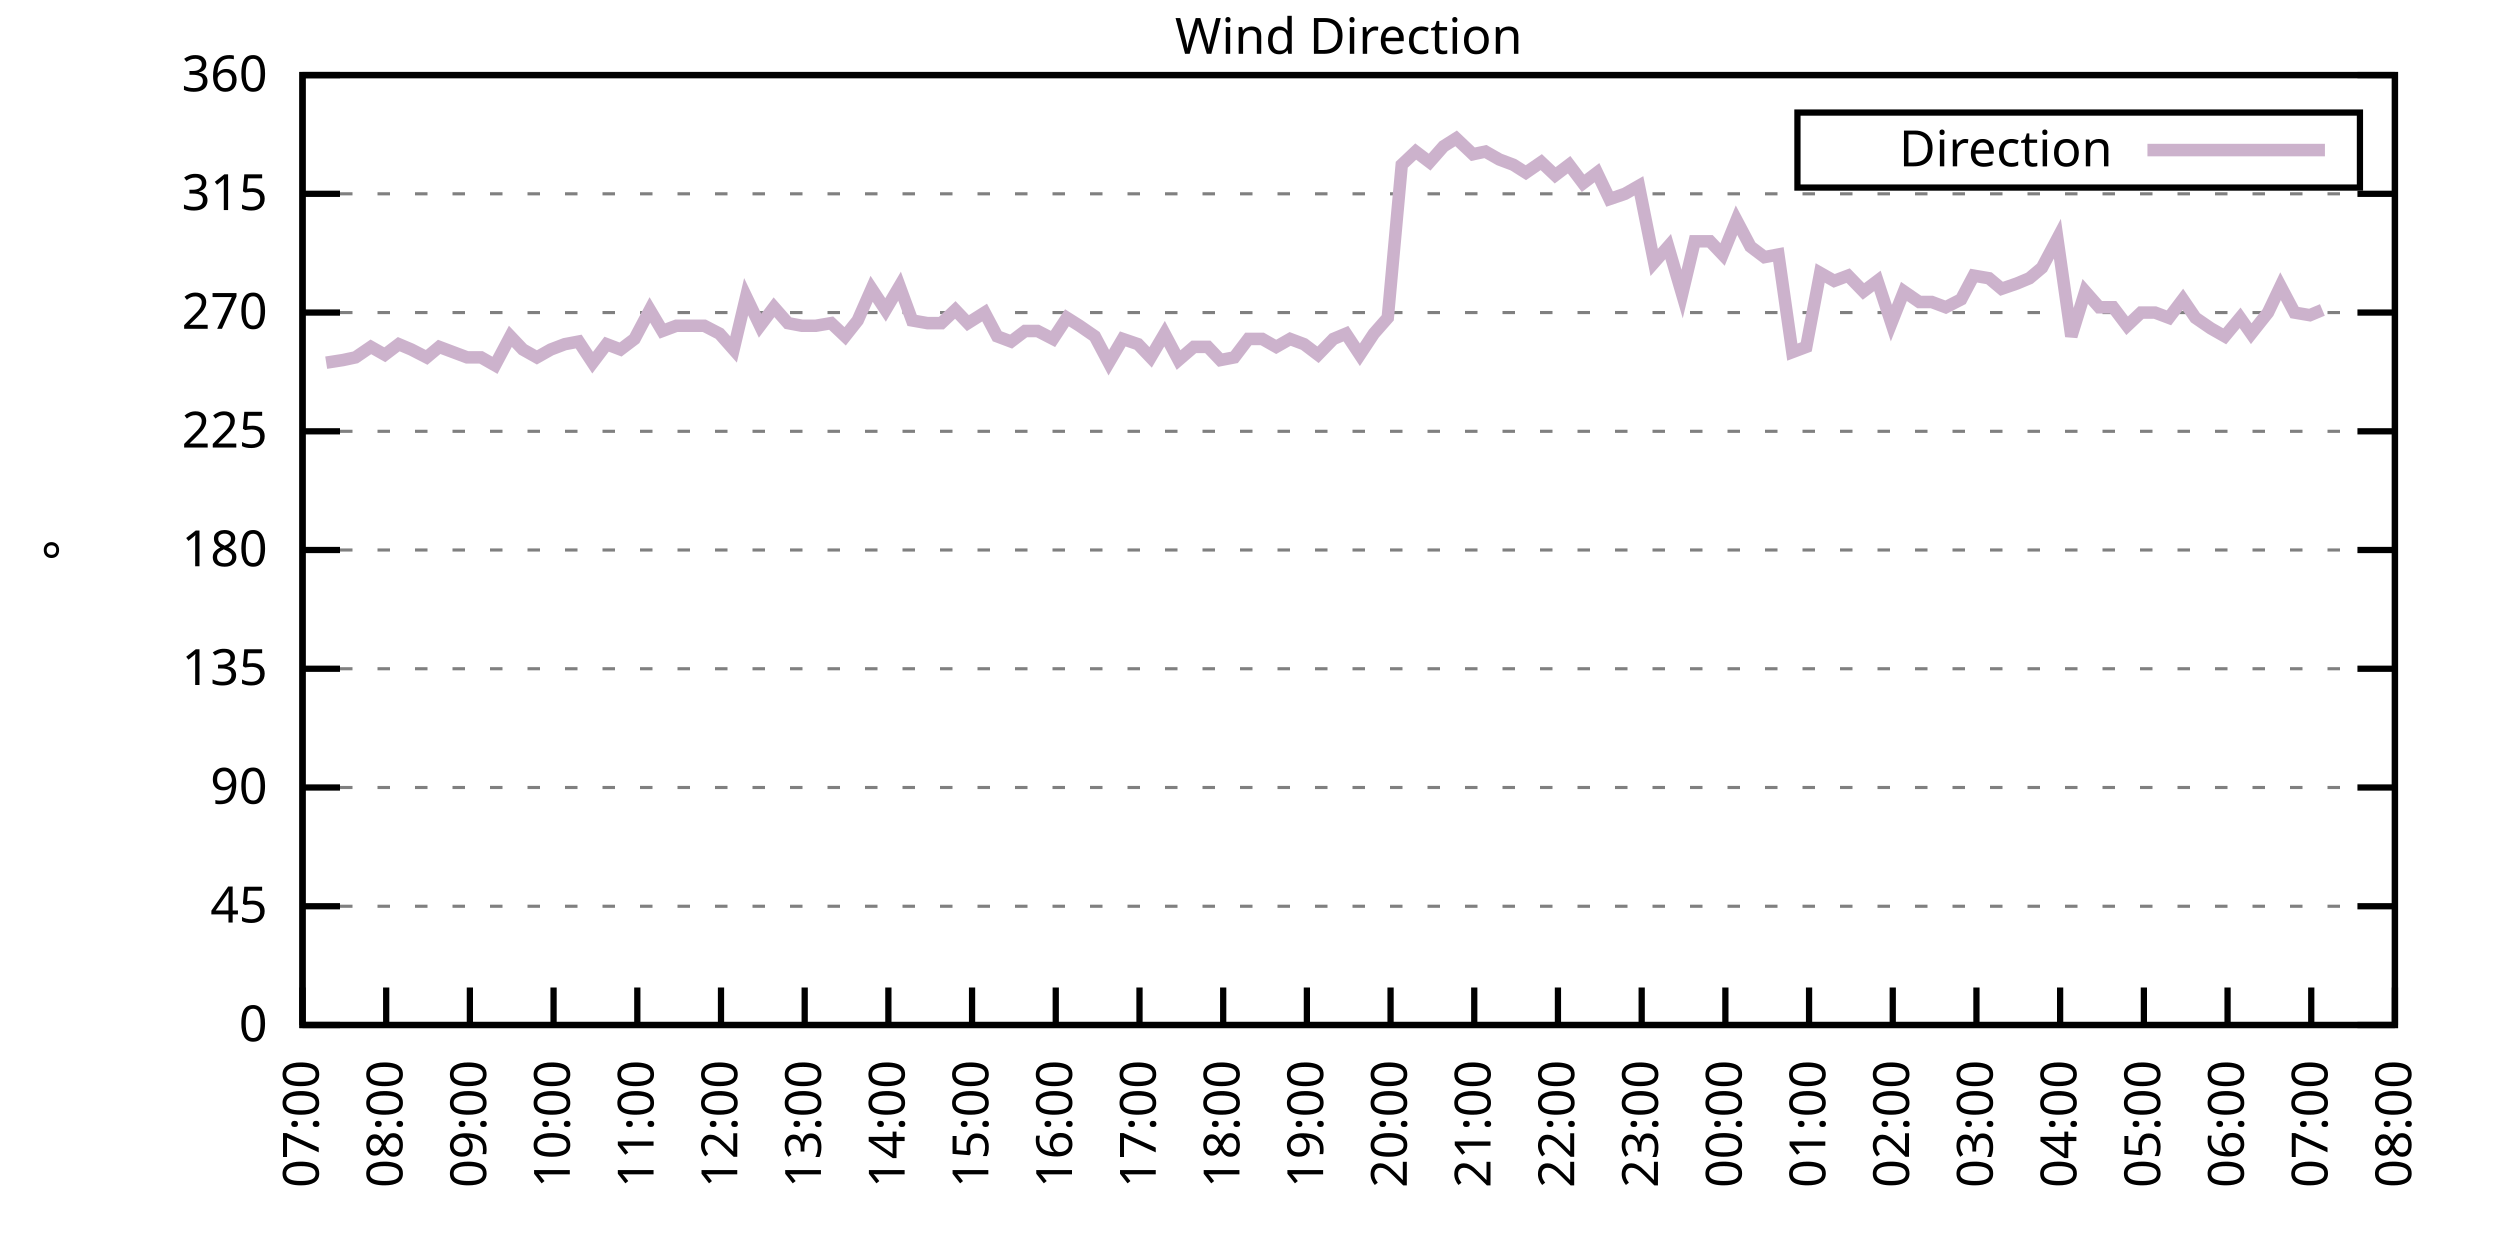
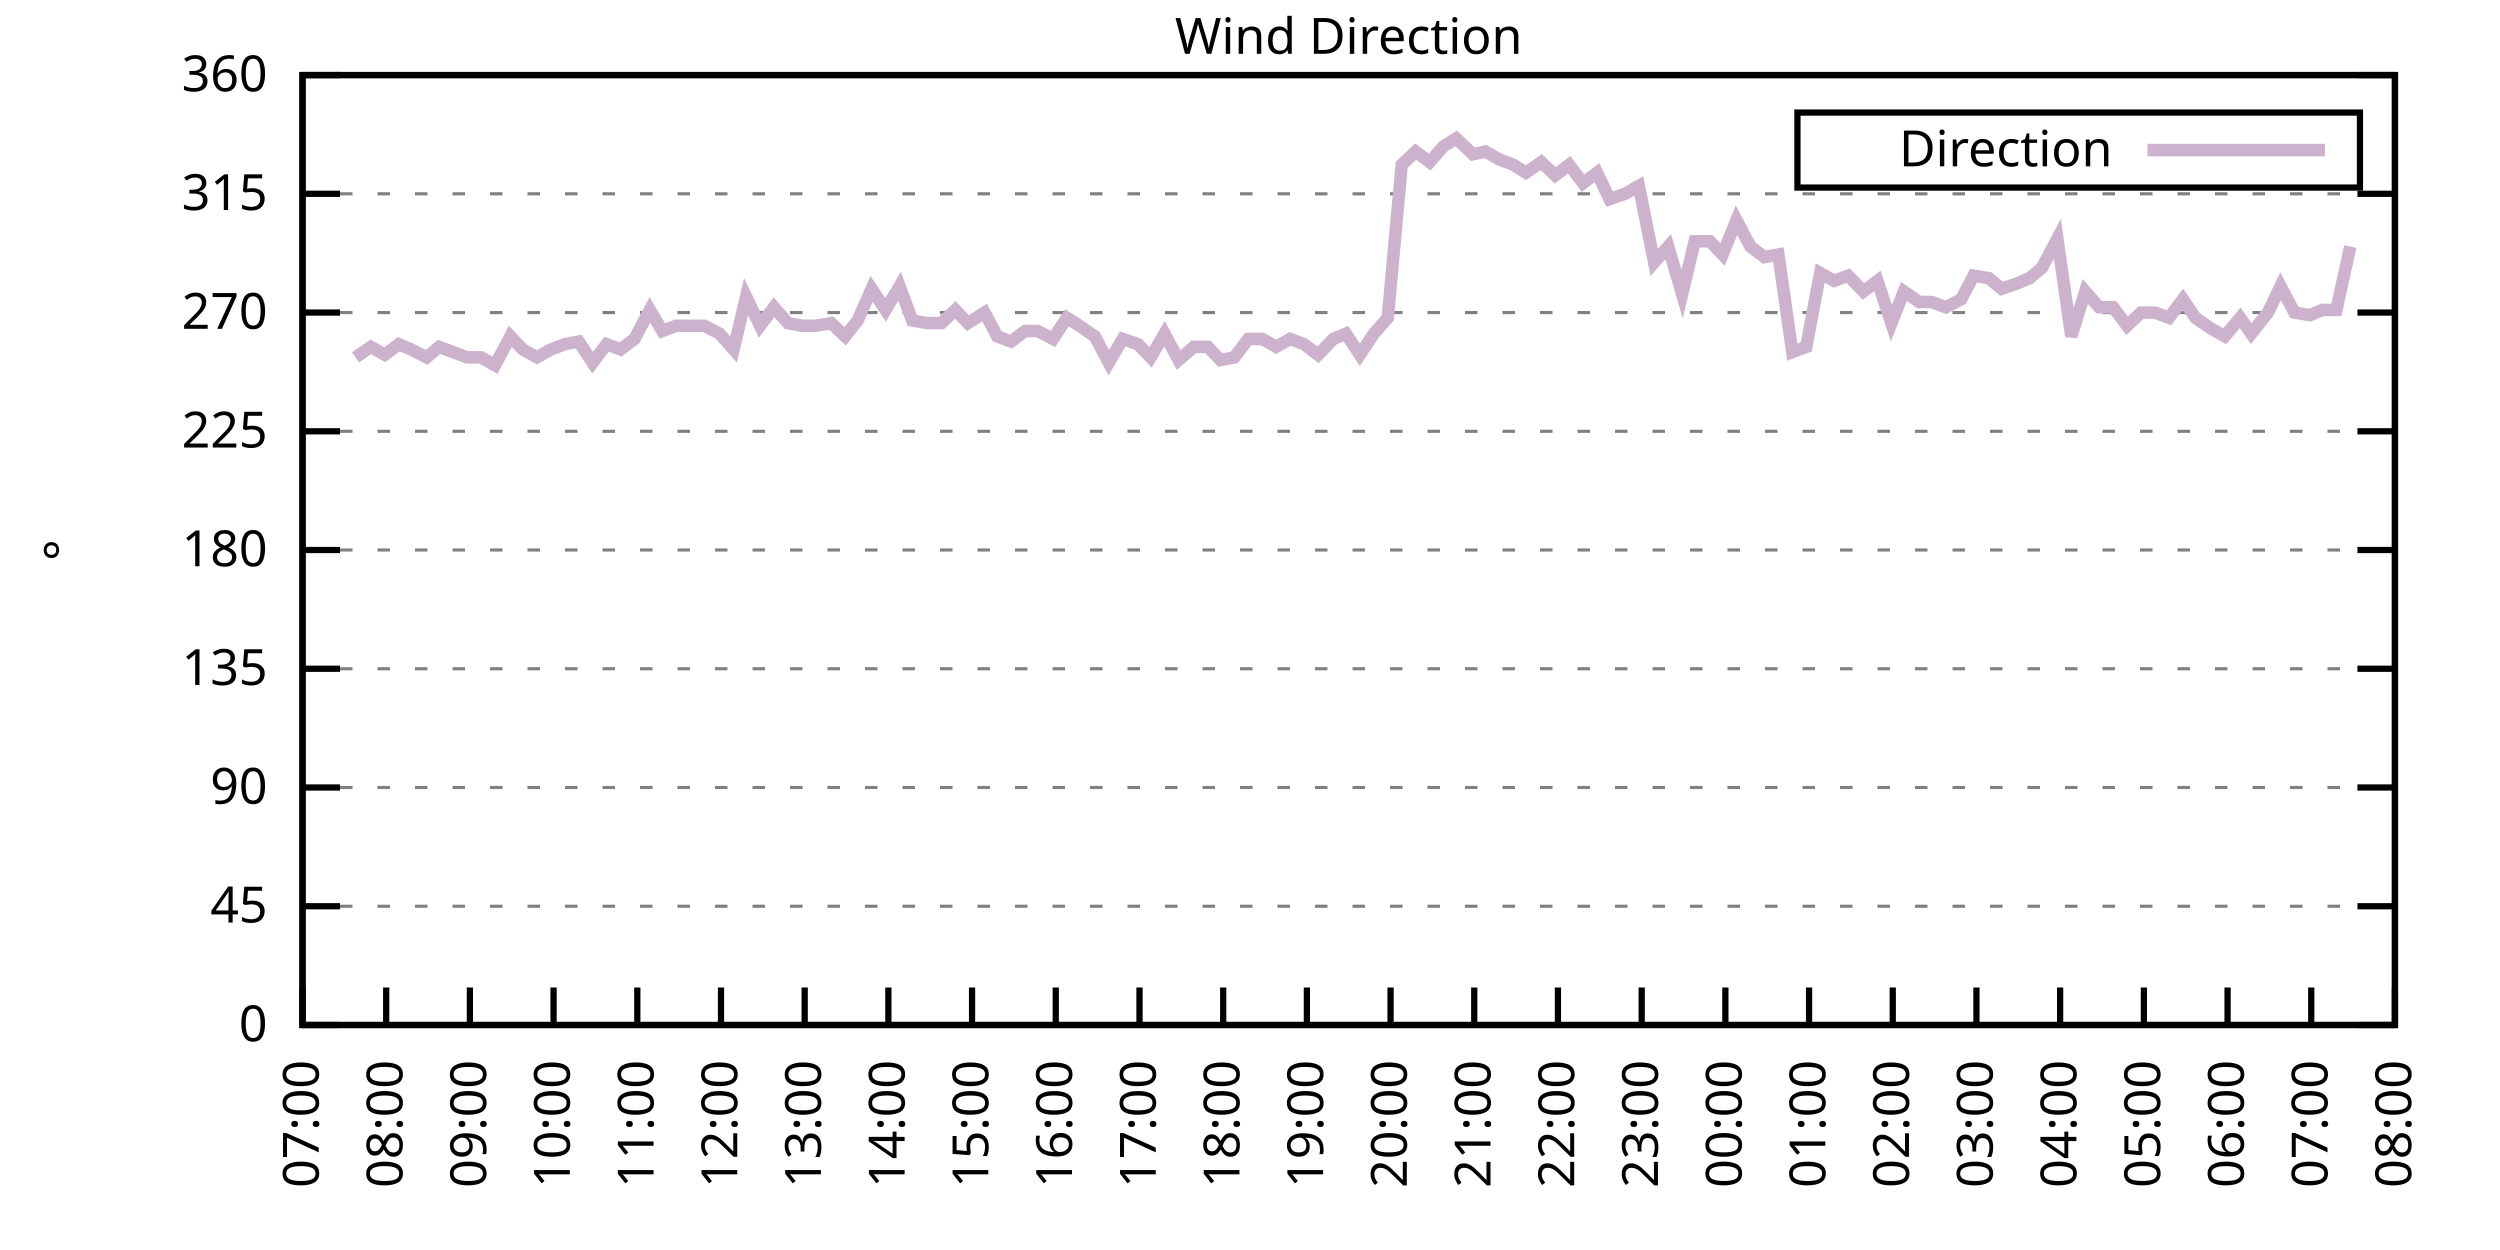
<svg xmlns="http://www.w3.org/2000/svg" xmlns:xlink="http://www.w3.org/1999/xlink" width="400" height="200" viewBox="0 0 400 200">
  <g id="gnuplot_canvas">
    <rect x="0" y="0" width="400" height="200" fill="none" />
    <defs>
      <circle id="gpDot" r="0.5" stroke-width="0.5" stroke="currentColor" />
      <path id="gpPt0" stroke-width="0.333" stroke="currentColor" d="M-1,0 h2 M0,-1 v2" />
      <path id="gpPt1" stroke-width="0.333" stroke="currentColor" d="M-1,-1 L1,1 M1,-1 L-1,1" />
      <path id="gpPt2" stroke-width="0.333" stroke="currentColor" d="M-1,0 L1,0 M0,-1 L0,1 M-1,-1 L1,1 M-1,1 L1,-1" />
      <rect id="gpPt3" stroke-width="0.333" stroke="currentColor" x="-1" y="-1" width="2" height="2" />
      <rect id="gpPt4" stroke-width="0.333" stroke="currentColor" fill="currentColor" x="-1" y="-1" width="2" height="2" />
      <circle id="gpPt5" stroke-width="0.333" stroke="currentColor" cx="0" cy="0" r="1" />
      <use xlink:href="#gpPt5" id="gpPt6" fill="currentColor" stroke="none" />
      <path id="gpPt7" stroke-width="0.333" stroke="currentColor" d="M0,-1.33 L-1.33,0.67 L1.33,0.67 z" />
      <use xlink:href="#gpPt7" id="gpPt8" fill="currentColor" stroke="none" />
      <use xlink:href="#gpPt7" id="gpPt9" stroke="currentColor" transform="rotate(180)" />
      <use xlink:href="#gpPt9" id="gpPt10" fill="currentColor" stroke="none" />
      <use xlink:href="#gpPt3" id="gpPt11" stroke="currentColor" transform="rotate(45)" />
      <use xlink:href="#gpPt11" id="gpPt12" fill="currentColor" stroke="none" />
      <path id="gpPt13" stroke-width="0.333" stroke="currentColor" d="M0,1.330 L1.265,0.411 L0.782,-1.067 L-0.782,-1.076 L-1.265,0.411 z" />
      <use xlink:href="#gpPt13" id="gpPt14" fill="currentColor" stroke="none" />
      <filter id="textbox" filterUnits="objectBoundingBox" x="0" y="0" height="1" width="1">
        <feFlood flood-color="white" flood-opacity="1" result="bgnd" />
        <feComposite in="SourceGraphic" in2="bgnd" operator="atop" />
      </filter>
      <filter id="greybox" filterUnits="objectBoundingBox" x="0" y="0" height="1" width="1">
        <feFlood flood-color="lightgrey" flood-opacity="1" result="grey" />
        <feComposite in="SourceGraphic" in2="grey" operator="atop" />
      </filter>
    </defs>
    <g fill="none" color="white" stroke="currentColor" stroke-width="1.00" stroke-linecap="butt" stroke-linejoin="miter">
</g>
    <g fill="none" color="black" stroke="currentColor" stroke-width="1.00" stroke-linecap="butt" stroke-linejoin="miter">
      <g stroke="none" shape-rendering="crispEdges">
        <polygon fill="rgb(255, 255, 255)" points="48.40,164.00 383.18,164.00 383.18,12.02 48.40,12.02 " />
      </g>
    </g>
    <g fill="none" color="black" stroke="currentColor" stroke-width="1.00" stroke-linecap="butt" stroke-linejoin="miter">
</g>
    <g fill="none" color="black" stroke="black" stroke-width="0.50" stroke-linecap="butt" stroke-linejoin="miter">
</g>
    <g fill="none" color="gray" stroke="currentColor" stroke-width="0.50" stroke-linecap="butt" stroke-linejoin="miter">
      <path stroke="gray" stroke-dasharray="2,4" class="gridline" d="M48.40,164.00 L383.19,164.00  " />
    </g>
    <g fill="none" color="gray" stroke="gray" stroke-width="1.00" stroke-linecap="butt" stroke-linejoin="miter">
</g>
    <g fill="none" color="black" stroke="currentColor" stroke-width="1.00" stroke-linecap="butt" stroke-linejoin="miter">
      <path stroke="black" d="M48.40,164.00 L54.40,164.00 M383.19,164.00 L377.19,164.00  " />
      <g transform="translate(42.80,166.60)" stroke="none" fill="black" font-family="Sans" font-size="8.00" text-anchor="end">
        <text>
          <tspan font-family="Sans"> 0</tspan>
        </text>
      </g>
    </g>
    <g fill="none" color="black" stroke="currentColor" stroke-width="1.00" stroke-linecap="butt" stroke-linejoin="miter">
</g>
    <g fill="none" color="black" stroke="black" stroke-width="0.50" stroke-linecap="butt" stroke-linejoin="miter">
</g>
    <g fill="none" color="gray" stroke="currentColor" stroke-width="0.50" stroke-linecap="butt" stroke-linejoin="miter">
      <path stroke="gray" stroke-dasharray="2,4" class="gridline" d="M48.40,145.00 L383.19,145.00  " />
    </g>
    <g fill="none" color="gray" stroke="gray" stroke-width="1.00" stroke-linecap="butt" stroke-linejoin="miter">
</g>
    <g fill="none" color="black" stroke="currentColor" stroke-width="1.00" stroke-linecap="butt" stroke-linejoin="miter">
      <path stroke="black" d="M48.40,145.00 L54.40,145.00 M383.19,145.00 L377.19,145.00  " />
      <g transform="translate(42.80,147.60)" stroke="none" fill="black" font-family="Sans" font-size="8.00" text-anchor="end">
        <text>
          <tspan font-family="Sans"> 45</tspan>
        </text>
      </g>
    </g>
    <g fill="none" color="black" stroke="currentColor" stroke-width="1.00" stroke-linecap="butt" stroke-linejoin="miter">
</g>
    <g fill="none" color="black" stroke="black" stroke-width="0.50" stroke-linecap="butt" stroke-linejoin="miter">
</g>
    <g fill="none" color="gray" stroke="currentColor" stroke-width="0.50" stroke-linecap="butt" stroke-linejoin="miter">
      <path stroke="gray" stroke-dasharray="2,4" class="gridline" d="M48.40,126.00 L383.19,126.00  " />
    </g>
    <g fill="none" color="gray" stroke="gray" stroke-width="1.00" stroke-linecap="butt" stroke-linejoin="miter">
</g>
    <g fill="none" color="black" stroke="currentColor" stroke-width="1.00" stroke-linecap="butt" stroke-linejoin="miter">
      <path stroke="black" d="M48.40,126.00 L54.40,126.00 M383.19,126.00 L377.19,126.00  " />
      <g transform="translate(42.80,128.60)" stroke="none" fill="black" font-family="Sans" font-size="8.00" text-anchor="end">
        <text>
          <tspan font-family="Sans"> 90</tspan>
        </text>
      </g>
    </g>
    <g fill="none" color="black" stroke="currentColor" stroke-width="1.00" stroke-linecap="butt" stroke-linejoin="miter">
</g>
    <g fill="none" color="black" stroke="black" stroke-width="0.50" stroke-linecap="butt" stroke-linejoin="miter">
</g>
    <g fill="none" color="gray" stroke="currentColor" stroke-width="0.50" stroke-linecap="butt" stroke-linejoin="miter">
      <path stroke="gray" stroke-dasharray="2,4" class="gridline" d="M48.40,107.00 L383.19,107.00  " />
    </g>
    <g fill="none" color="gray" stroke="gray" stroke-width="1.00" stroke-linecap="butt" stroke-linejoin="miter">
</g>
    <g fill="none" color="black" stroke="currentColor" stroke-width="1.00" stroke-linecap="butt" stroke-linejoin="miter">
      <path stroke="black" d="M48.40,107.00 L54.40,107.00 M383.19,107.00 L377.19,107.00  " />
      <g transform="translate(42.80,109.60)" stroke="none" fill="black" font-family="Sans" font-size="8.00" text-anchor="end">
        <text>
          <tspan font-family="Sans"> 135</tspan>
        </text>
      </g>
    </g>
    <g fill="none" color="black" stroke="currentColor" stroke-width="1.00" stroke-linecap="butt" stroke-linejoin="miter">
</g>
    <g fill="none" color="black" stroke="black" stroke-width="0.50" stroke-linecap="butt" stroke-linejoin="miter">
</g>
    <g fill="none" color="gray" stroke="currentColor" stroke-width="0.50" stroke-linecap="butt" stroke-linejoin="miter">
      <path stroke="gray" stroke-dasharray="2,4" class="gridline" d="M48.40,88.00 L383.19,88.00  " />
    </g>
    <g fill="none" color="gray" stroke="gray" stroke-width="1.00" stroke-linecap="butt" stroke-linejoin="miter">
</g>
    <g fill="none" color="black" stroke="currentColor" stroke-width="1.00" stroke-linecap="butt" stroke-linejoin="miter">
      <path stroke="black" d="M48.40,88.00 L54.40,88.00 M383.19,88.00 L377.19,88.00  " />
      <g transform="translate(42.80,90.60)" stroke="none" fill="black" font-family="Sans" font-size="8.00" text-anchor="end">
        <text>
          <tspan font-family="Sans"> 180</tspan>
        </text>
      </g>
    </g>
    <g fill="none" color="black" stroke="currentColor" stroke-width="1.00" stroke-linecap="butt" stroke-linejoin="miter">
</g>
    <g fill="none" color="black" stroke="black" stroke-width="0.50" stroke-linecap="butt" stroke-linejoin="miter">
</g>
    <g fill="none" color="gray" stroke="currentColor" stroke-width="0.50" stroke-linecap="butt" stroke-linejoin="miter">
      <path stroke="gray" stroke-dasharray="2,4" class="gridline" d="M48.40,69.01 L383.19,69.01  " />
    </g>
    <g fill="none" color="gray" stroke="gray" stroke-width="1.00" stroke-linecap="butt" stroke-linejoin="miter">
</g>
    <g fill="none" color="black" stroke="currentColor" stroke-width="1.00" stroke-linecap="butt" stroke-linejoin="miter">
      <path stroke="black" d="M48.40,69.01 L54.40,69.01 M383.19,69.01 L377.19,69.01  " />
      <g transform="translate(42.80,71.61)" stroke="none" fill="black" font-family="Sans" font-size="8.00" text-anchor="end">
        <text>
          <tspan font-family="Sans"> 225</tspan>
        </text>
      </g>
    </g>
    <g fill="none" color="black" stroke="currentColor" stroke-width="1.00" stroke-linecap="butt" stroke-linejoin="miter">
</g>
    <g fill="none" color="black" stroke="black" stroke-width="0.50" stroke-linecap="butt" stroke-linejoin="miter">
</g>
    <g fill="none" color="gray" stroke="currentColor" stroke-width="0.50" stroke-linecap="butt" stroke-linejoin="miter">
      <path stroke="gray" stroke-dasharray="2,4" class="gridline" d="M48.40,50.01 L383.19,50.01  " />
    </g>
    <g fill="none" color="gray" stroke="gray" stroke-width="1.00" stroke-linecap="butt" stroke-linejoin="miter">
</g>
    <g fill="none" color="black" stroke="currentColor" stroke-width="1.00" stroke-linecap="butt" stroke-linejoin="miter">
      <path stroke="black" d="M48.40,50.01 L54.40,50.01 M383.19,50.01 L377.19,50.01  " />
      <g transform="translate(42.80,52.61)" stroke="none" fill="black" font-family="Sans" font-size="8.00" text-anchor="end">
        <text>
          <tspan font-family="Sans"> 270</tspan>
        </text>
      </g>
    </g>
    <g fill="none" color="black" stroke="currentColor" stroke-width="1.00" stroke-linecap="butt" stroke-linejoin="miter">
</g>
    <g fill="none" color="black" stroke="black" stroke-width="0.50" stroke-linecap="butt" stroke-linejoin="miter">
</g>
    <g fill="none" color="gray" stroke="currentColor" stroke-width="0.50" stroke-linecap="butt" stroke-linejoin="miter">
      <path stroke="gray" stroke-dasharray="2,4" class="gridline" d="M48.40,31.01 L383.19,31.01  " />
    </g>
    <g fill="none" color="gray" stroke="gray" stroke-width="1.00" stroke-linecap="butt" stroke-linejoin="miter">
</g>
    <g fill="none" color="black" stroke="currentColor" stroke-width="1.00" stroke-linecap="butt" stroke-linejoin="miter">
      <path stroke="black" d="M48.40,31.01 L54.40,31.01 M383.19,31.01 L377.19,31.01  " />
      <g transform="translate(42.80,33.61)" stroke="none" fill="black" font-family="Sans" font-size="8.00" text-anchor="end">
        <text>
          <tspan font-family="Sans"> 315</tspan>
        </text>
      </g>
    </g>
    <g fill="none" color="black" stroke="currentColor" stroke-width="1.00" stroke-linecap="butt" stroke-linejoin="miter">
</g>
    <g fill="none" color="black" stroke="black" stroke-width="0.50" stroke-linecap="butt" stroke-linejoin="miter">
</g>
    <g fill="none" color="gray" stroke="currentColor" stroke-width="0.50" stroke-linecap="butt" stroke-linejoin="miter">
      <path stroke="gray" stroke-dasharray="2,4" class="gridline" d="M48.40,12.01 L383.19,12.01  " />
    </g>
    <g fill="none" color="gray" stroke="gray" stroke-width="1.00" stroke-linecap="butt" stroke-linejoin="miter">
</g>
    <g fill="none" color="black" stroke="currentColor" stroke-width="1.00" stroke-linecap="butt" stroke-linejoin="miter">
      <path stroke="black" d="M48.40,12.01 L54.40,12.01 M383.19,12.01 L377.19,12.01  " />
      <g transform="translate(42.80,14.61)" stroke="none" fill="black" font-family="Sans" font-size="8.00" text-anchor="end">
        <text>
          <tspan font-family="Sans"> 360</tspan>
        </text>
      </g>
    </g>
    <g fill="none" color="black" stroke="currentColor" stroke-width="1.00" stroke-linecap="butt" stroke-linejoin="miter">
      <path stroke="black" d="M48.40,164.00 L48.40,158.00  " />
      <g transform="translate(51.00,169.60) rotate(270.00)" stroke="none" fill="black" font-family="Sans" font-size="8.00" text-anchor="end">
        <text>
          <tspan font-family="Sans">07:00</tspan>
        </text>
      </g>
    </g>
    <g fill="none" color="black" stroke="currentColor" stroke-width="1.00" stroke-linecap="butt" stroke-linejoin="miter">
      <path stroke="black" d="M61.79,164.00 L61.79,158.00  " />
      <g transform="translate(64.39,169.60) rotate(270.00)" stroke="none" fill="black" font-family="Sans" font-size="8.00" text-anchor="end">
        <text>
          <tspan font-family="Sans">08:00</tspan>
        </text>
      </g>
    </g>
    <g fill="none" color="black" stroke="currentColor" stroke-width="1.00" stroke-linecap="butt" stroke-linejoin="miter">
      <path stroke="black" d="M75.18,164.00 L75.18,158.00  " />
      <g transform="translate(77.78,169.60) rotate(270.00)" stroke="none" fill="black" font-family="Sans" font-size="8.00" text-anchor="end">
        <text>
          <tspan font-family="Sans">09:00</tspan>
        </text>
      </g>
    </g>
    <g fill="none" color="black" stroke="currentColor" stroke-width="1.00" stroke-linecap="butt" stroke-linejoin="miter">
      <path stroke="black" d="M88.57,164.00 L88.57,158.00  " />
      <g transform="translate(91.17,169.60) rotate(270.00)" stroke="none" fill="black" font-family="Sans" font-size="8.00" text-anchor="end">
        <text>
          <tspan font-family="Sans">10:00</tspan>
        </text>
      </g>
    </g>
    <g fill="none" color="black" stroke="currentColor" stroke-width="1.00" stroke-linecap="butt" stroke-linejoin="miter">
      <path stroke="black" d="M101.97,164.00 L101.97,158.00  " />
      <g transform="translate(104.57,169.60) rotate(270.00)" stroke="none" fill="black" font-family="Sans" font-size="8.00" text-anchor="end">
        <text>
          <tspan font-family="Sans">11:00</tspan>
        </text>
      </g>
    </g>
    <g fill="none" color="black" stroke="currentColor" stroke-width="1.00" stroke-linecap="butt" stroke-linejoin="miter">
      <path stroke="black" d="M115.36,164.00 L115.36,158.00  " />
      <g transform="translate(117.96,169.60) rotate(270.00)" stroke="none" fill="black" font-family="Sans" font-size="8.00" text-anchor="end">
        <text>
          <tspan font-family="Sans">12:00</tspan>
        </text>
      </g>
    </g>
    <g fill="none" color="black" stroke="currentColor" stroke-width="1.00" stroke-linecap="butt" stroke-linejoin="miter">
      <path stroke="black" d="M128.75,164.00 L128.75,158.00  " />
      <g transform="translate(131.35,169.60) rotate(270.00)" stroke="none" fill="black" font-family="Sans" font-size="8.00" text-anchor="end">
        <text>
          <tspan font-family="Sans">13:00</tspan>
        </text>
      </g>
    </g>
    <g fill="none" color="black" stroke="currentColor" stroke-width="1.00" stroke-linecap="butt" stroke-linejoin="miter">
      <path stroke="black" d="M142.14,164.00 L142.14,158.00  " />
      <g transform="translate(144.74,169.60) rotate(270.00)" stroke="none" fill="black" font-family="Sans" font-size="8.00" text-anchor="end">
        <text>
          <tspan font-family="Sans">14:00</tspan>
        </text>
      </g>
    </g>
    <g fill="none" color="black" stroke="currentColor" stroke-width="1.00" stroke-linecap="butt" stroke-linejoin="miter">
      <path stroke="black" d="M155.53,164.00 L155.53,158.00  " />
      <g transform="translate(158.13,169.60) rotate(270.00)" stroke="none" fill="black" font-family="Sans" font-size="8.00" text-anchor="end">
        <text>
          <tspan font-family="Sans">15:00</tspan>
        </text>
      </g>
    </g>
    <g fill="none" color="black" stroke="currentColor" stroke-width="1.00" stroke-linecap="butt" stroke-linejoin="miter">
      <path stroke="black" d="M168.92,164.00 L168.92,158.00  " />
      <g transform="translate(171.52,169.60) rotate(270.00)" stroke="none" fill="black" font-family="Sans" font-size="8.00" text-anchor="end">
        <text>
          <tspan font-family="Sans">16:00</tspan>
        </text>
      </g>
    </g>
    <g fill="none" color="black" stroke="currentColor" stroke-width="1.00" stroke-linecap="butt" stroke-linejoin="miter">
      <path stroke="black" d="M182.32,164.00 L182.32,158.00  " />
      <g transform="translate(184.92,169.60) rotate(270.00)" stroke="none" fill="black" font-family="Sans" font-size="8.00" text-anchor="end">
        <text>
          <tspan font-family="Sans">17:00</tspan>
        </text>
      </g>
    </g>
    <g fill="none" color="black" stroke="currentColor" stroke-width="1.00" stroke-linecap="butt" stroke-linejoin="miter">
      <path stroke="black" d="M195.71,164.00 L195.71,158.00  " />
      <g transform="translate(198.31,169.60) rotate(270.00)" stroke="none" fill="black" font-family="Sans" font-size="8.00" text-anchor="end">
        <text>
          <tspan font-family="Sans">18:00</tspan>
        </text>
      </g>
    </g>
    <g fill="none" color="black" stroke="currentColor" stroke-width="1.00" stroke-linecap="butt" stroke-linejoin="miter">
      <path stroke="black" d="M209.10,164.00 L209.10,158.00  " />
      <g transform="translate(211.70,169.60) rotate(270.00)" stroke="none" fill="black" font-family="Sans" font-size="8.00" text-anchor="end">
        <text>
          <tspan font-family="Sans">19:00</tspan>
        </text>
      </g>
    </g>
    <g fill="none" color="black" stroke="currentColor" stroke-width="1.00" stroke-linecap="butt" stroke-linejoin="miter">
      <path stroke="black" d="M222.49,164.00 L222.49,158.00  " />
      <g transform="translate(225.09,169.60) rotate(270.00)" stroke="none" fill="black" font-family="Sans" font-size="8.00" text-anchor="end">
        <text>
          <tspan font-family="Sans">20:00</tspan>
        </text>
      </g>
    </g>
    <g fill="none" color="black" stroke="currentColor" stroke-width="1.00" stroke-linecap="butt" stroke-linejoin="miter">
      <path stroke="black" d="M235.88,164.00 L235.88,158.00  " />
      <g transform="translate(238.48,169.60) rotate(270.00)" stroke="none" fill="black" font-family="Sans" font-size="8.00" text-anchor="end">
        <text>
          <tspan font-family="Sans">21:00</tspan>
        </text>
      </g>
    </g>
    <g fill="none" color="black" stroke="currentColor" stroke-width="1.00" stroke-linecap="butt" stroke-linejoin="miter">
      <path stroke="black" d="M249.27,164.00 L249.27,158.00  " />
      <g transform="translate(251.87,169.60) rotate(270.00)" stroke="none" fill="black" font-family="Sans" font-size="8.00" text-anchor="end">
        <text>
          <tspan font-family="Sans">22:00</tspan>
        </text>
      </g>
    </g>
    <g fill="none" color="black" stroke="currentColor" stroke-width="1.00" stroke-linecap="butt" stroke-linejoin="miter">
      <path stroke="black" d="M262.67,164.00 L262.67,158.00  " />
      <g transform="translate(265.27,169.60) rotate(270.00)" stroke="none" fill="black" font-family="Sans" font-size="8.00" text-anchor="end">
        <text>
          <tspan font-family="Sans">23:00</tspan>
        </text>
      </g>
    </g>
    <g fill="none" color="black" stroke="currentColor" stroke-width="1.00" stroke-linecap="butt" stroke-linejoin="miter">
      <path stroke="black" d="M276.06,164.00 L276.06,158.00  " />
      <g transform="translate(278.66,169.60) rotate(270.00)" stroke="none" fill="black" font-family="Sans" font-size="8.00" text-anchor="end">
        <text>
          <tspan font-family="Sans">00:00</tspan>
        </text>
      </g>
    </g>
    <g fill="none" color="black" stroke="currentColor" stroke-width="1.00" stroke-linecap="butt" stroke-linejoin="miter">
      <path stroke="black" d="M289.45,164.00 L289.45,158.00  " />
      <g transform="translate(292.05,169.60) rotate(270.00)" stroke="none" fill="black" font-family="Sans" font-size="8.00" text-anchor="end">
        <text>
          <tspan font-family="Sans">01:00</tspan>
        </text>
      </g>
    </g>
    <g fill="none" color="black" stroke="currentColor" stroke-width="1.00" stroke-linecap="butt" stroke-linejoin="miter">
      <path stroke="black" d="M302.84,164.00 L302.84,158.00  " />
      <g transform="translate(305.44,169.60) rotate(270.00)" stroke="none" fill="black" font-family="Sans" font-size="8.00" text-anchor="end">
        <text>
          <tspan font-family="Sans">02:00</tspan>
        </text>
      </g>
    </g>
    <g fill="none" color="black" stroke="currentColor" stroke-width="1.00" stroke-linecap="butt" stroke-linejoin="miter">
      <path stroke="black" d="M316.23,164.00 L316.23,158.00  " />
      <g transform="translate(318.83,169.60) rotate(270.00)" stroke="none" fill="black" font-family="Sans" font-size="8.00" text-anchor="end">
        <text>
          <tspan font-family="Sans">03:00</tspan>
        </text>
      </g>
    </g>
    <g fill="none" color="black" stroke="currentColor" stroke-width="1.00" stroke-linecap="butt" stroke-linejoin="miter">
      <path stroke="black" d="M329.62,164.00 L329.62,158.00  " />
      <g transform="translate(332.22,169.60) rotate(270.00)" stroke="none" fill="black" font-family="Sans" font-size="8.00" text-anchor="end">
        <text>
          <tspan font-family="Sans">04:00</tspan>
        </text>
      </g>
    </g>
    <g fill="none" color="black" stroke="currentColor" stroke-width="1.00" stroke-linecap="butt" stroke-linejoin="miter">
      <path stroke="black" d="M343.02,164.00 L343.02,158.00  " />
      <g transform="translate(345.62,169.60) rotate(270.00)" stroke="none" fill="black" font-family="Sans" font-size="8.00" text-anchor="end">
        <text>
          <tspan font-family="Sans">05:00</tspan>
        </text>
      </g>
    </g>
    <g fill="none" color="black" stroke="currentColor" stroke-width="1.00" stroke-linecap="butt" stroke-linejoin="miter">
      <path stroke="black" d="M356.41,164.00 L356.41,158.00  " />
      <g transform="translate(359.01,169.60) rotate(270.00)" stroke="none" fill="black" font-family="Sans" font-size="8.00" text-anchor="end">
        <text>
          <tspan font-family="Sans">06:00</tspan>
        </text>
      </g>
    </g>
    <g fill="none" color="black" stroke="currentColor" stroke-width="1.00" stroke-linecap="butt" stroke-linejoin="miter">
      <path stroke="black" d="M369.80,164.00 L369.80,158.00  " />
      <g transform="translate(372.40,169.60) rotate(270.00)" stroke="none" fill="black" font-family="Sans" font-size="8.00" text-anchor="end">
        <text>
          <tspan font-family="Sans">07:00</tspan>
        </text>
      </g>
    </g>
    <g fill="none" color="black" stroke="currentColor" stroke-width="1.00" stroke-linecap="butt" stroke-linejoin="miter">
      <path stroke="black" d="M383.19,164.00 L383.19,158.00  " />
      <g transform="translate(385.79,169.60) rotate(270.00)" stroke="none" fill="black" font-family="Sans" font-size="8.00" text-anchor="end">
        <text>
          <tspan font-family="Sans">08:00</tspan>
        </text>
      </g>
    </g>
    <g fill="none" color="black" stroke="currentColor" stroke-width="1.00" stroke-linecap="butt" stroke-linejoin="miter">
</g>
    <g fill="none" color="black" stroke="currentColor" stroke-width="1.00" stroke-linecap="butt" stroke-linejoin="miter">
      <path stroke="black" d="M48.40,12.01 L48.40,164.00 L383.19,164.00 L383.19,12.01 L48.40,12.01 Z  " />
    </g>
    <g fill="none" color="black" stroke="currentColor" stroke-width="1.00" stroke-linecap="butt" stroke-linejoin="miter">
</g>
    <g fill="none" color="black" stroke="currentColor" stroke-width="1.00" stroke-linecap="butt" stroke-linejoin="miter">
      <path stroke="black" d="M287.59,30.01 L287.59,18.01 L377.59,18.01 L377.59,30.01 L287.59,30.01 Z  " />
    </g>
    <g id="Wind_direction_plot_1">
      <g fill="none" color="white" stroke="black" stroke-width="2.00" stroke-linecap="butt" stroke-linejoin="miter">
</g>
      <g fill="none" color="black" stroke="currentColor" stroke-width="2.00" stroke-linecap="butt" stroke-linejoin="miter">
        <g transform="translate(337.99,26.61)" stroke="none" fill="black" font-family="Sans" font-size="8.00" text-anchor="end">
          <text>
            <tspan font-family="Sans">Direction</tspan>
          </text>
        </g>
      </g>
      <g fill="none" color="black" stroke="currentColor" stroke-width="2.00" stroke-linecap="butt" stroke-linejoin="miter">
-         <path stroke="rgb(204, 178, 204)" d="M343.59,24.01 L371.99,24.01 M52.19,58.03 L54.87,57.61 L56.88,57.18 L59.34,55.50 L61.57,56.76 L63.80,55.07   L65.81,55.92 L68.26,57.18 L70.27,55.50 L72.50,56.34 L74.74,57.18 L76.97,57.18 L79.20,58.45 L81.66,53.81   L83.66,55.92 L85.90,57.18 L88.13,55.92 L90.36,55.07 L92.59,54.65 L94.82,58.03 L97.06,55.07 L99.29,55.92   L101.52,54.23 L103.98,49.59 L105.98,52.96 L108.22,52.12 L110.45,52.12 L112.68,52.12 L115.13,53.39 L117.37,55.92   L119.38,47.47 L121.61,52.12 L123.84,49.16 L126.07,51.70 L128.30,52.12 L130.54,52.12 L132.99,51.70 L135.22,53.81   L137.23,51.27 L139.46,46.21 L141.69,49.59 L143.93,45.79 L145.94,51.27 L148.39,51.70 L150.62,51.70 L152.85,49.59   L154.86,51.70 L157.54,50.01 L159.55,53.81 L161.78,54.65 L164.01,52.96 L166.02,52.96 L168.48,54.23 L170.71,50.85   L172.72,52.12 L175.17,53.81 L177.41,58.03 L179.64,54.23 L182.09,55.07 L184.10,57.18 L186.33,53.39 L188.57,57.61   L191.02,55.50 L193.25,55.50 L195.26,57.61 L197.49,57.18 L199.73,54.23 L201.96,54.23 L204.19,55.50 L206.42,54.23   L208.65,55.07 L210.88,56.76 L213.34,54.23 L215.35,53.39 L217.58,56.76 L219.81,53.39 L222.04,50.85 L224.28,26.36   L226.51,24.25 L228.74,25.94 L230.97,23.41 L232.98,22.14 L235.66,24.68 L237.67,24.25 L239.90,25.52 L242.13,26.36   L244.14,27.63 L246.60,25.94 L248.83,28.05 L251.06,26.36 L253.29,29.32 L255.52,27.63 L257.53,31.85 L259.99,31.01   L262.22,29.74 L264.67,41.99 L266.91,39.45 L269.14,47.05 L271.15,38.61 L273.60,38.61 L275.61,40.72 L277.84,35.23   L280.07,39.45 L282.31,41.14 L284.54,40.72 L286.77,56.34 L289.00,55.50 L291.23,43.67 L293.47,44.94 L295.70,44.10   L298.15,46.63 L300.39,44.94 L302.62,51.70 L304.63,46.63 L307.08,48.32 L309.09,48.32 L311.32,49.16 L313.78,47.90   L315.79,44.10 L318.24,44.52 L320.25,46.21 L322.70,45.36 L324.71,44.52 L326.72,42.83 L329.18,38.19 L331.41,53.81   L333.64,46.63 L335.87,49.16 L338.10,49.16 L340.34,52.12 L342.57,50.01 L344.80,50.01 L347.03,50.85 L349.26,47.90   L351.27,50.85 L353.73,52.54 L355.96,53.81 L358.42,50.85 L360.20,53.39 L362.88,50.01 L364.89,45.79 L367.12,50.01   L369.58,50.43 L371.58,49.59  " />
+         <path stroke="rgb(204, 178, 204)" d="M343.59,24.01 L371.99,24.01 M56.88,57.18 L59.34,55.50 L61.57,56.76 L63.80,55.07 L65.81,55.92 L68.26,57.18   L70.27,55.50 L72.50,56.34 L74.74,57.18 L76.97,57.18 L79.20,58.45 L81.66,53.81 L83.66,55.92 L85.90,57.18   L88.13,55.92 L90.36,55.07 L92.59,54.65 L94.82,58.03 L97.06,55.07 L99.29,55.92 L101.52,54.23 L103.98,49.59   L105.98,52.96 L108.22,52.12 L110.45,52.12 L112.68,52.12 L115.13,53.39 L117.37,55.92 L119.38,47.47 L121.61,52.12   L123.84,49.16 L126.07,51.70 L128.30,52.12 L130.54,52.12 L132.99,51.70 L135.22,53.81 L137.23,51.27 L139.46,46.21   L141.69,49.59 L143.93,45.79 L145.94,51.27 L148.39,51.70 L150.62,51.70 L152.85,49.59 L154.86,51.70 L157.54,50.01   L159.55,53.81 L161.78,54.65 L164.01,52.96 L166.02,52.96 L168.48,54.23 L170.71,50.85 L172.72,52.12 L175.17,53.81   L177.41,58.03 L179.64,54.23 L182.09,55.07 L184.10,57.18 L186.33,53.39 L188.57,57.61 L191.02,55.50 L193.25,55.50   L195.26,57.61 L197.49,57.18 L199.73,54.23 L201.96,54.23 L204.19,55.50 L206.42,54.23 L208.65,55.07 L210.88,56.76   L213.34,54.23 L215.35,53.39 L217.58,56.76 L219.81,53.39 L222.04,50.85 L224.28,26.36 L226.51,24.25 L228.74,25.94   L230.97,23.41 L232.98,22.14 L235.66,24.68 L237.67,24.25 L239.90,25.52 L242.13,26.36 L244.14,27.63 L246.60,25.94   L248.83,28.05 L251.06,26.36 L253.29,29.32 L255.52,27.63 L257.53,31.85 L259.99,31.01 L262.22,29.74 L264.67,41.99   L266.91,39.45 L269.14,47.05 L271.15,38.61 L273.60,38.61 L275.61,40.72 L277.84,35.23 L280.07,39.45 L282.31,41.14   L284.54,40.72 L286.77,56.34 L289.00,55.50 L291.23,43.67 L293.47,44.94 L295.70,44.10 L298.15,46.63 L300.39,44.94   L302.62,51.70 L304.63,46.63 L307.08,48.32 L309.09,48.32 L311.32,49.16 L313.78,47.90 L315.79,44.10 L318.24,44.52   L320.25,46.21 L322.70,45.36 L324.71,44.52 L326.72,42.83 L329.18,38.19 L331.41,53.81 L333.64,46.63 L335.87,49.16   L338.10,49.16 L340.34,52.12 L342.57,50.01 L344.80,50.01 L347.03,50.85 L349.26,47.90 L351.27,50.85 L353.73,52.54   L355.96,53.81 L358.42,50.85 L360.20,53.39 L362.88,50.01 L364.89,45.79 L367.12,50.01 L369.58,50.43 L371.58,49.59   L373.82,49.59 L376.05,39.45  " />
      </g>
    </g>
    <g fill="none" color="black" stroke="currentColor" stroke-width="2.00" stroke-linecap="butt" stroke-linejoin="miter">
</g>
    <g fill="none" color="black" stroke="black" stroke-width="1.00" stroke-linecap="butt" stroke-linejoin="miter">
</g>
    <g fill="none" color="black" stroke="currentColor" stroke-width="1.00" stroke-linecap="butt" stroke-linejoin="miter">
      <path stroke="black" d="M48.40,12.01 L48.40,164.00 L383.19,164.00 L383.19,12.01 L48.40,12.01 Z  " />
      <g transform="translate(12.80,88.01) rotate(270.00)" stroke="none" fill="black" font-family="Sans" font-size="8.00" text-anchor="middle">
        <text>
          <tspan font-family="Sans">°</tspan>
        </text>
      </g>
    </g>
    <g fill="none" color="black" stroke="currentColor" stroke-width="1.00" stroke-linecap="butt" stroke-linejoin="miter">
</g>
    <g fill="none" color="black" stroke="currentColor" stroke-width="1.00" stroke-linecap="butt" stroke-linejoin="miter">
      <g transform="translate(215.79,8.61)" stroke="none" fill="black" font-family="Sans" font-size="8.00" text-anchor="middle">
        <text>
          <tspan font-family="Sans">Wind Direction</tspan>
        </text>
      </g>
    </g>
    <g fill="none" color="black" stroke="currentColor" stroke-width="1.00" stroke-linecap="butt" stroke-linejoin="miter">
</g>
  </g>
</svg>
